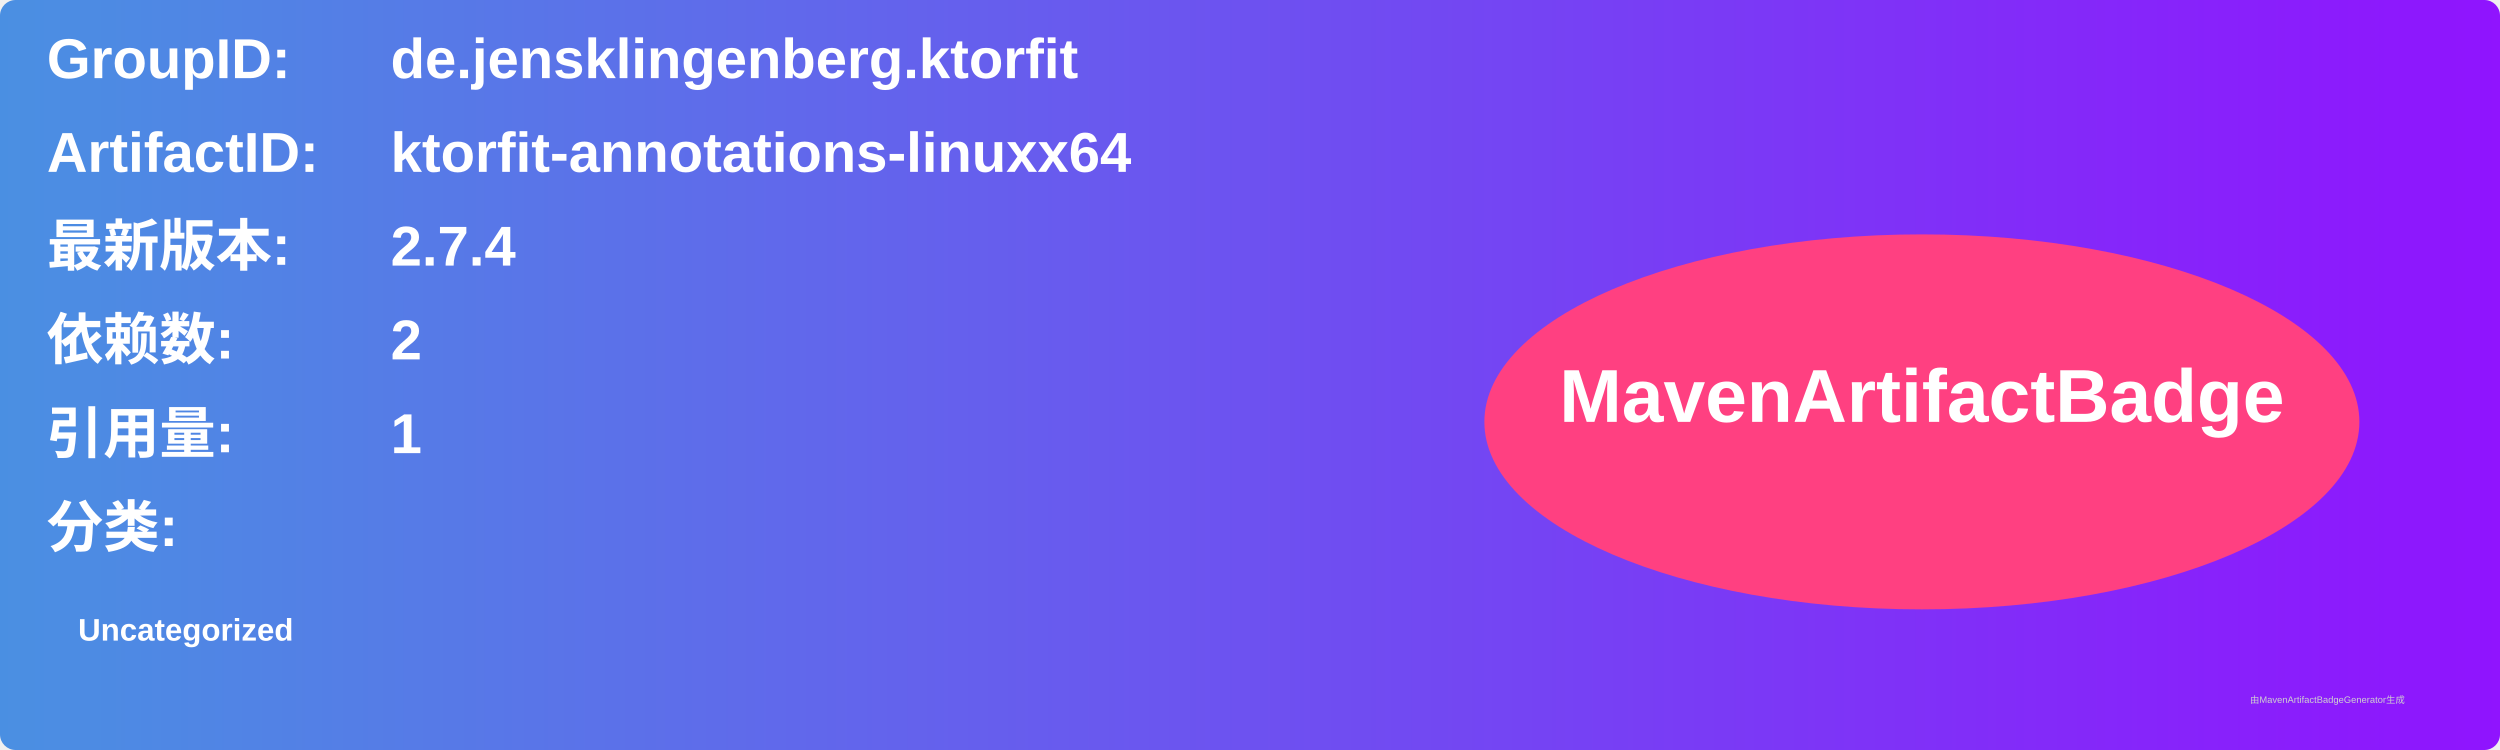
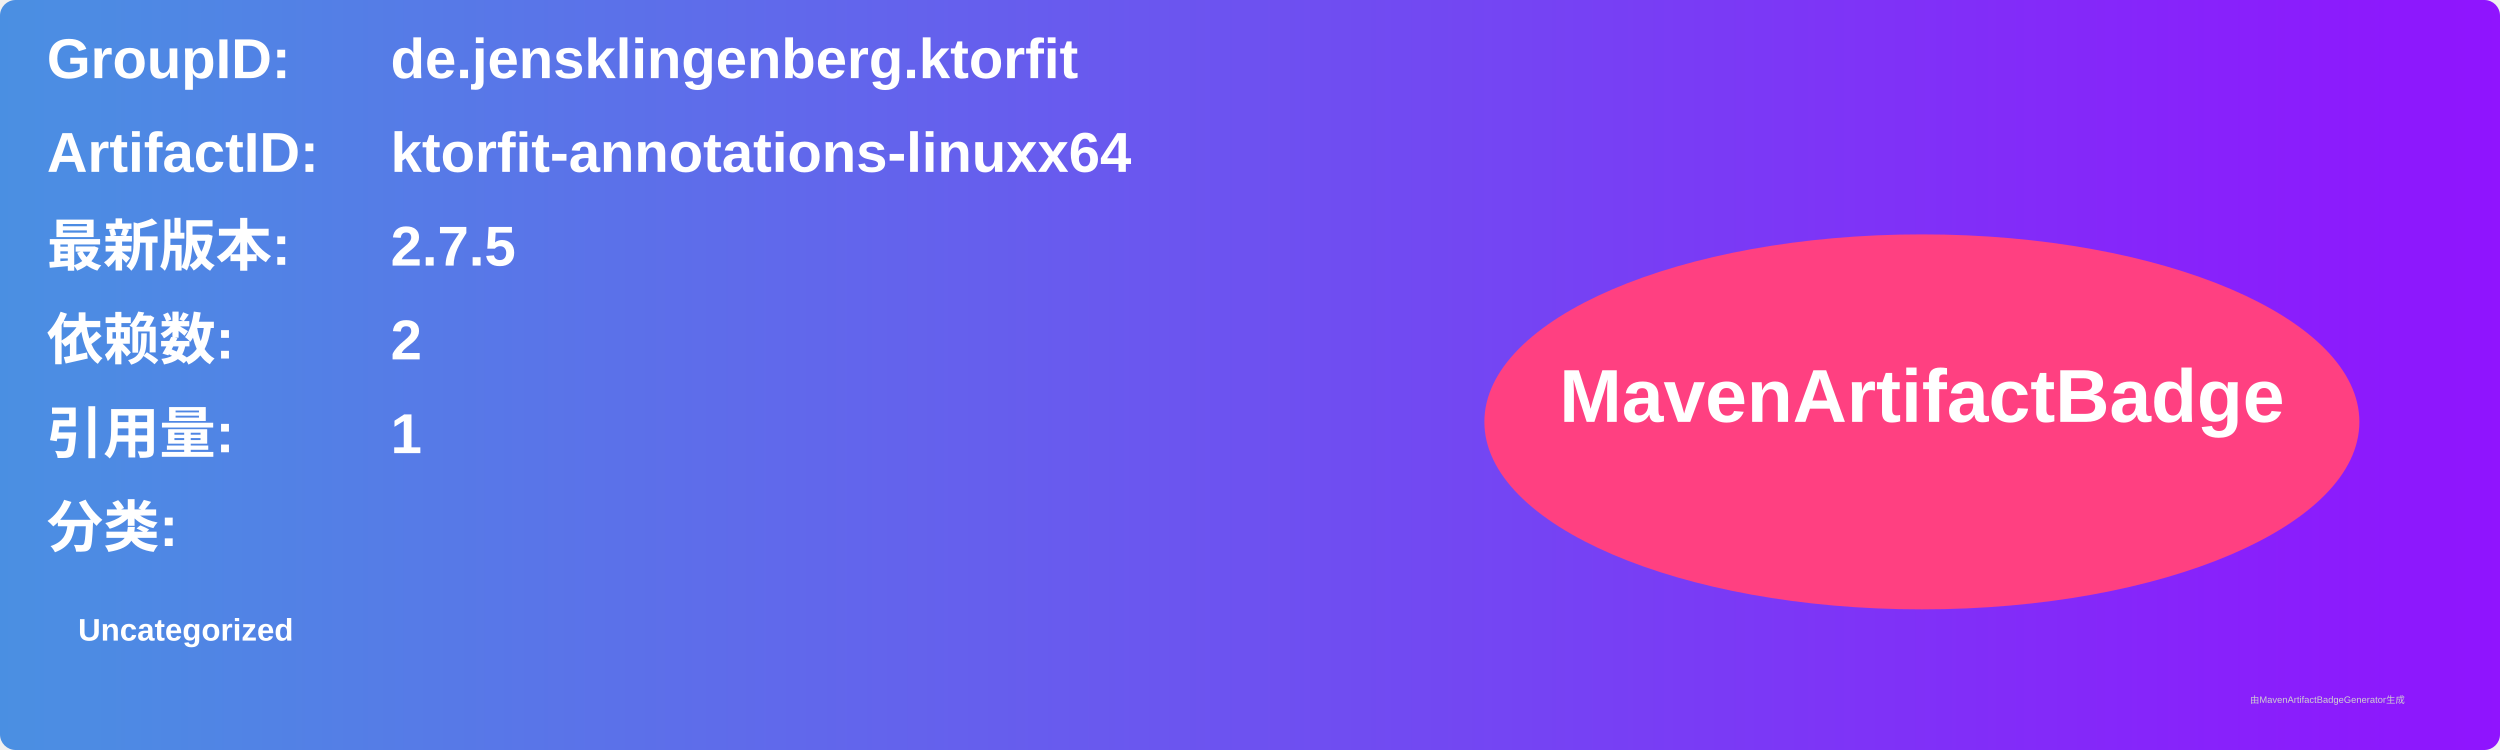
<svg xmlns="http://www.w3.org/2000/svg" width="800" height="240" viewBox="0 0 800 240">
  <linearGradient id="grad" x1="0%" y1="0%" x2="100%" y2="0%">
    <stop offset="0%" stop-color="#4a90e2" />
    <stop offset="100%" stop-color="#9013fe" />
  </linearGradient>
  <rect width="100%" height="100%" rx="5" ry="5" fill="url(#grad)" />
  <g transform="translate(15, 15)">
    <text x="0" y="10" font-family="Arial" font-size="18" fill="white" font-weight="bold" width="260">GroupID:</text>
    <text x="110" y="10" font-family="Arial" font-size="18" fill="white" font-weight="bold" width="460">de.jensklingenberg.ktorfit</text>
    <text x="0" y="40" font-family="Arial" font-size="18" fill="white" font-weight="bold" width="260">ArtifactID:</text>
    <text x="110" y="40" font-family="Arial" font-size="18" fill="white" font-weight="bold" width="460">ktorfit-annotations-linuxx64</text>
    <text x="0" y="70" font-family="Arial" font-size="18" fill="white" font-weight="bold">最新版本:</text>
    <text x="110" y="70" font-family="Arial" font-size="18" fill="white" font-weight="bold">
-       <tspan font-weight="bold">2.7.4</tspan>
+       <tspan font-weight="bold">2.7.5</tspan>
    </text>
    <text x="0" y="100" font-family="Arial" font-size="18" fill="white" font-weight="bold">依赖数: </text>
    <text x="110" y="100" font-family="Arial" font-size="18" fill="white">
      <tspan font-weight="bold">2</tspan>
    </text>
    <text x="0" y="130" font-family="Arial" font-size="18" fill="white" font-weight="bold">引用量: </text>
    <text x="110" y="130" font-family="Arial" font-size="18" fill="white">
      <tspan font-weight="bold">1</tspan>
    </text>
    <text x="0" y="160" font-family="Arial" font-size="18" fill="white" font-weight="bold">分类:</text>
    <text x="10" y="190" font-family="Arial" font-size="10" fill="white">
      <tspan font-weight="bold">Uncategorized</tspan>
    </text>
    <ellipse cx="600" cy="120" rx="140" ry="60" fill="#ff4081" />
    <text x="600" y="120" text-anchor="middle" font-family="Arial" font-size="24" fill="white" font-weight="bold">MavenArtifactBadge</text>
  </g>
  <text x="720" y="225" font-family="Arial" font-size="3" fill="#d0d0d0">由MavenArtifactBadgeGenerator生成</text>
</svg>
